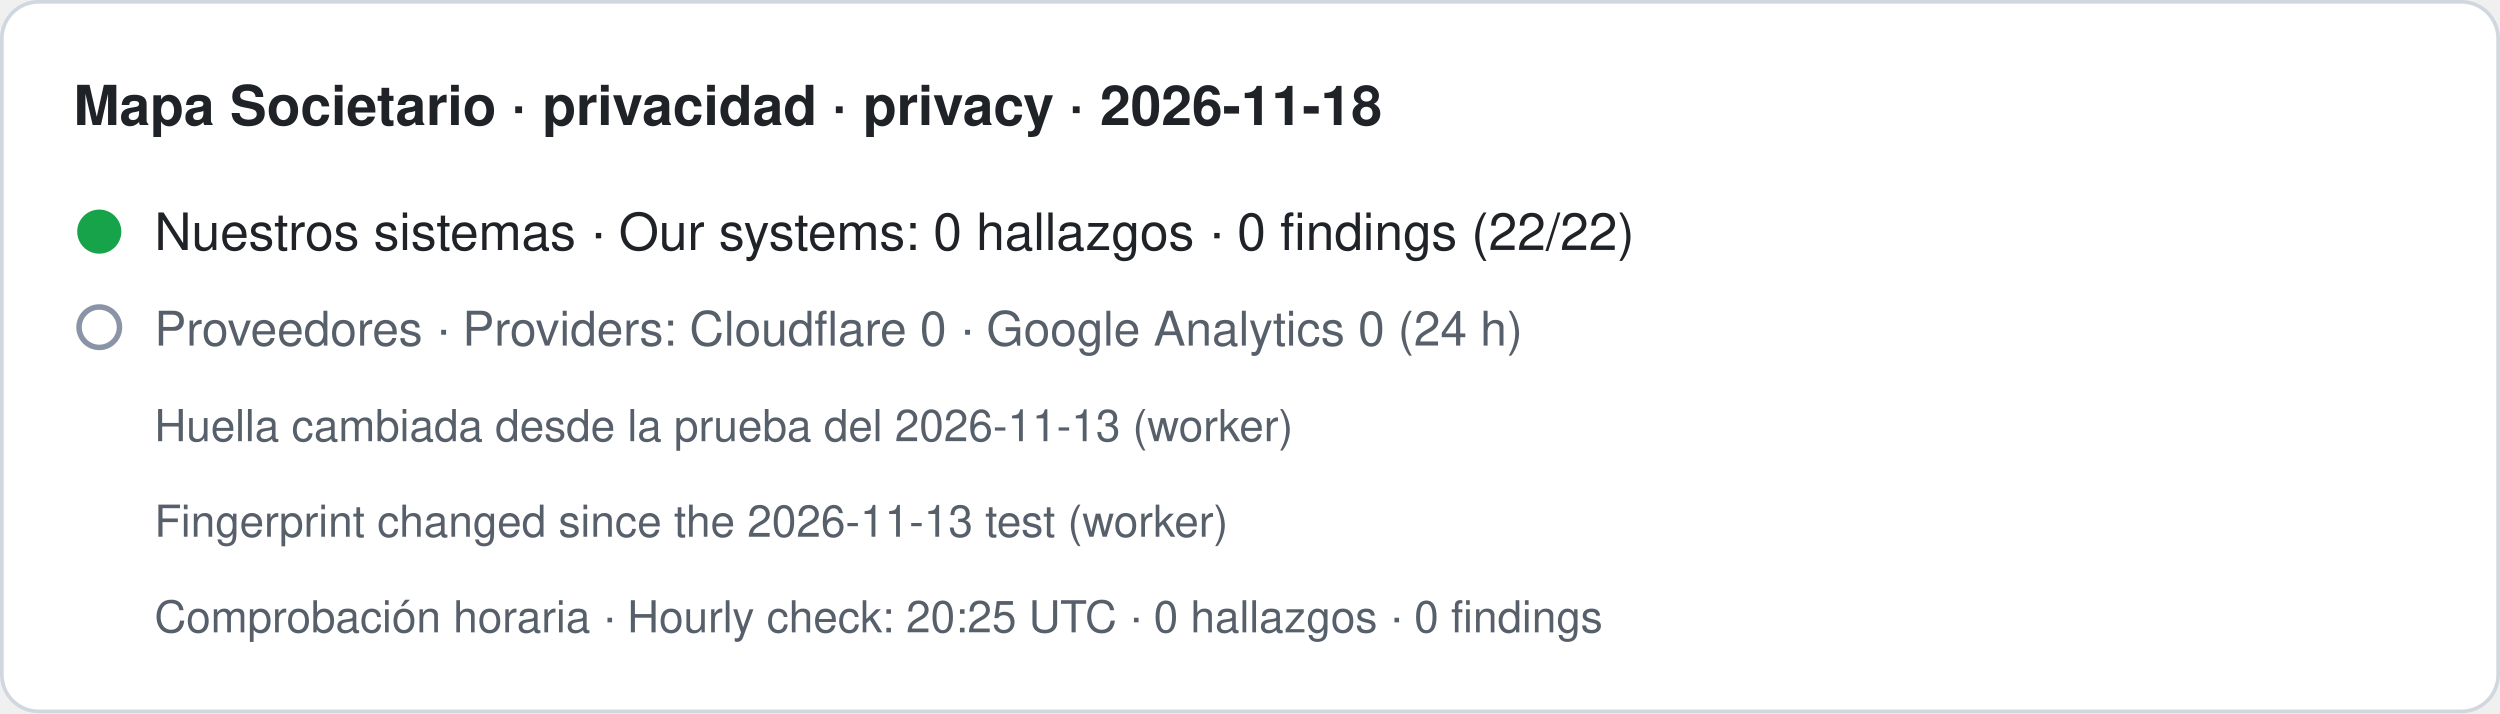
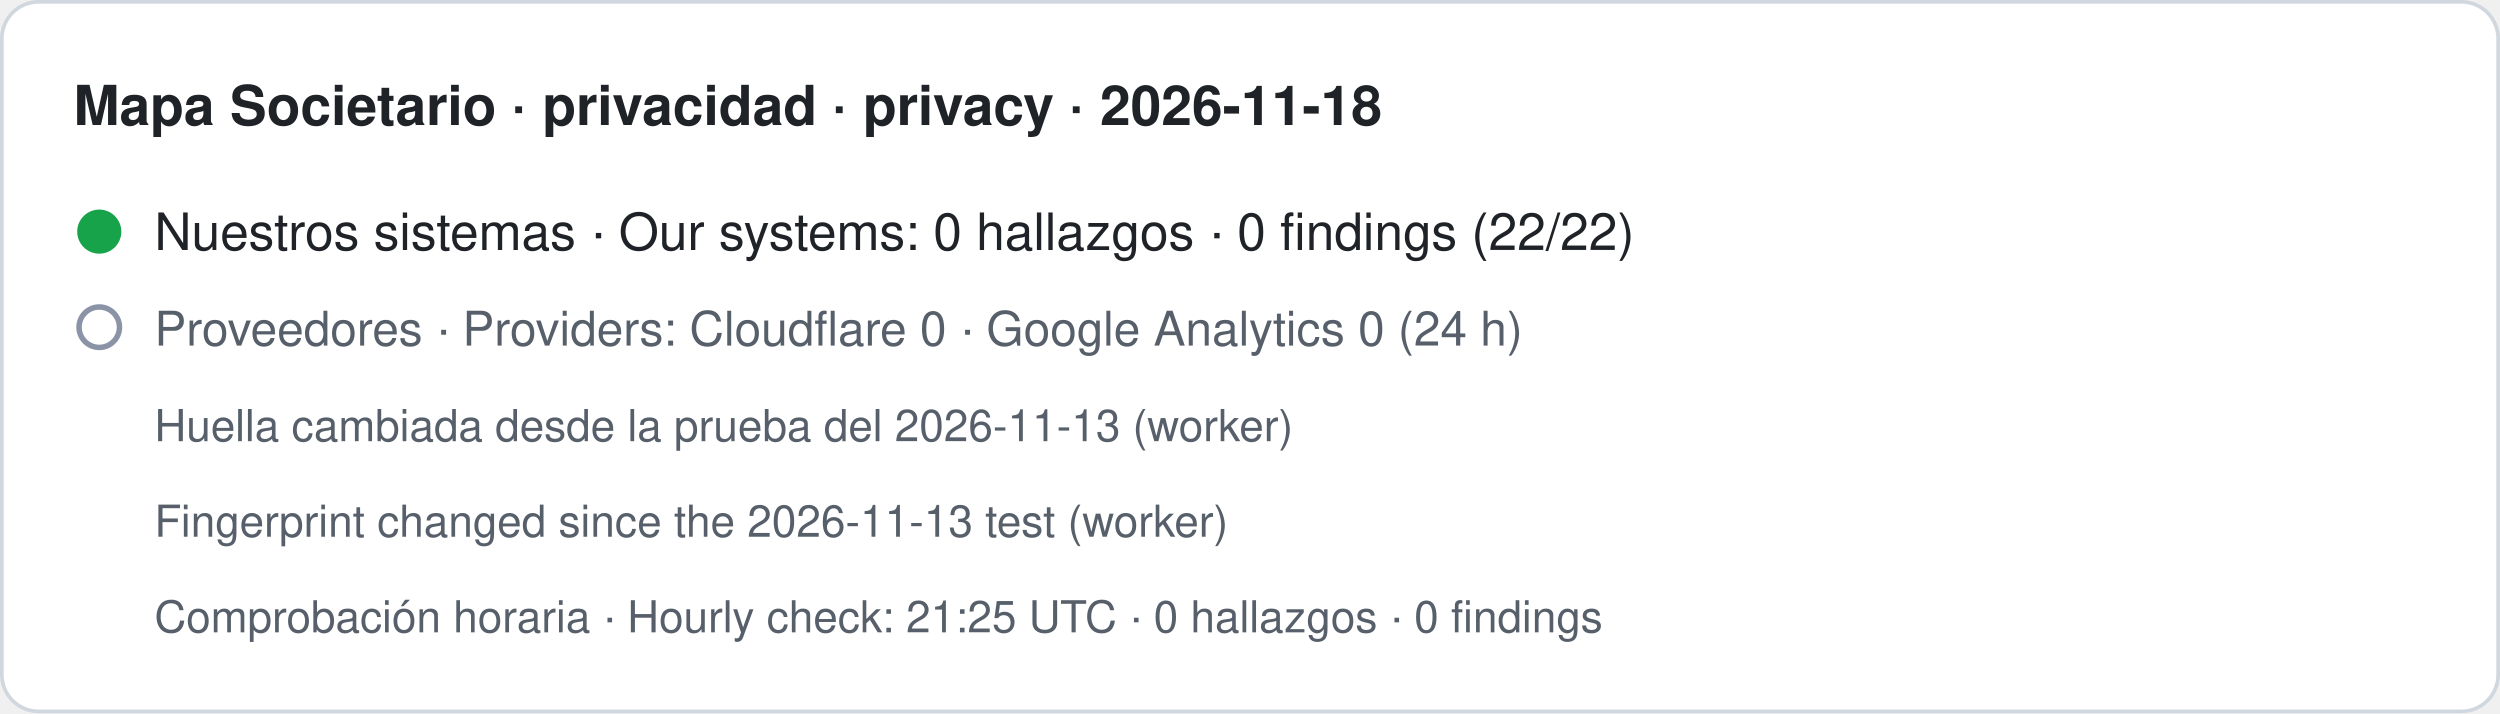
- <svg xmlns="http://www.w3.org/2000/svg" width="680" height="194" viewBox="0 0 680 194" role="img" aria-label="Mapa Societario · privacidad · privacy · 2026-11-18. Nuestros sistemas · Our systems: 0 hallazgos · 0 findings (22/22). Proveedores · Providers: Cloudflare 0 · Google Analytics 0 (24 h). Huella cambiada desde la prueba del 2026-11-13 (worker) · Fingerprint changed since the 2026-11-13 test (worker). Comprobación horaria · Hourly check: 20:25 UTC · 0 hallazgos · 0 findings">
+ <svg xmlns="http://www.w3.org/2000/svg" width="680" height="194" viewBox="0 0 680 194" role="img" aria-label="Mapa Societario · privacidad · privacy · 2026-11-18. Nuestros sistemas · Our systems: 0 hallazgos · 0 findings (22/22). Proveedores · Providers: Cloudflare 0 · Google Analytics 0 (24 h). Huella cambiada desde la prueba del 2026-11-13 (worker) · Fingerprint changed since the 2026-11-13 test (worker). Comprobación horaria · Hourly check: 21:25 UTC · 0 hallazgos · 0 findings">
  <rect x="0.5" y="0.5" width="679" height="193" rx="10" fill="#ffffff" stroke="#d0d7de" />
  <text x="20" y="34" font-family="-apple-system,BlinkMacSystemFont,Segoe UI,Helvetica,Arial,sans-serif" font-size="15" font-weight="600" fill="#1f2328">Mapa Societario · privacidad · privacy · 2026-11-18</text>
  <circle cx="27" cy="63" r="6" fill="#16a34a" />
  <text x="42" y="68" font-family="-apple-system,BlinkMacSystemFont,Segoe UI,Helvetica,Arial,sans-serif" font-size="14" fill="#1f2328">Nuestros sistemas · Our systems: 0 hallazgos · 0 findings (22/22)</text>
  <circle cx="27" cy="89" r="5.5" fill="none" stroke="#8a94a6" stroke-width="1.5" />
  <text x="42" y="94" font-family="-apple-system,BlinkMacSystemFont,Segoe UI,Helvetica,Arial,sans-serif" font-size="13" fill="#57606a">Proveedores · Providers: Cloudflare 0 · Google Analytics 0 (24 h)</text>
  <text x="42" y="120" font-family="-apple-system,BlinkMacSystemFont,Segoe UI,Helvetica,Arial,sans-serif" font-size="12" fill="#57606a">Huella cambiada desde la prueba del 2026-11-13 (worker)</text>
  <text x="42" y="146" font-family="-apple-system,BlinkMacSystemFont,Segoe UI,Helvetica,Arial,sans-serif" font-size="12" fill="#57606a">Fingerprint changed since the 2026-11-13 test (worker)</text>
-   <text x="42" y="172" font-family="-apple-system,BlinkMacSystemFont,Segoe UI,Helvetica,Arial,sans-serif" font-size="12" fill="#57606a">Comprobación horaria · Hourly check: 20:25 UTC · 0 hallazgos · 0 findings</text>
+   <text x="42" y="172" font-family="-apple-system,BlinkMacSystemFont,Segoe UI,Helvetica,Arial,sans-serif" font-size="12" fill="#57606a">Comprobación horaria · Hourly check: 21:25 UTC · 0 hallazgos · 0 findings</text>
</svg>
